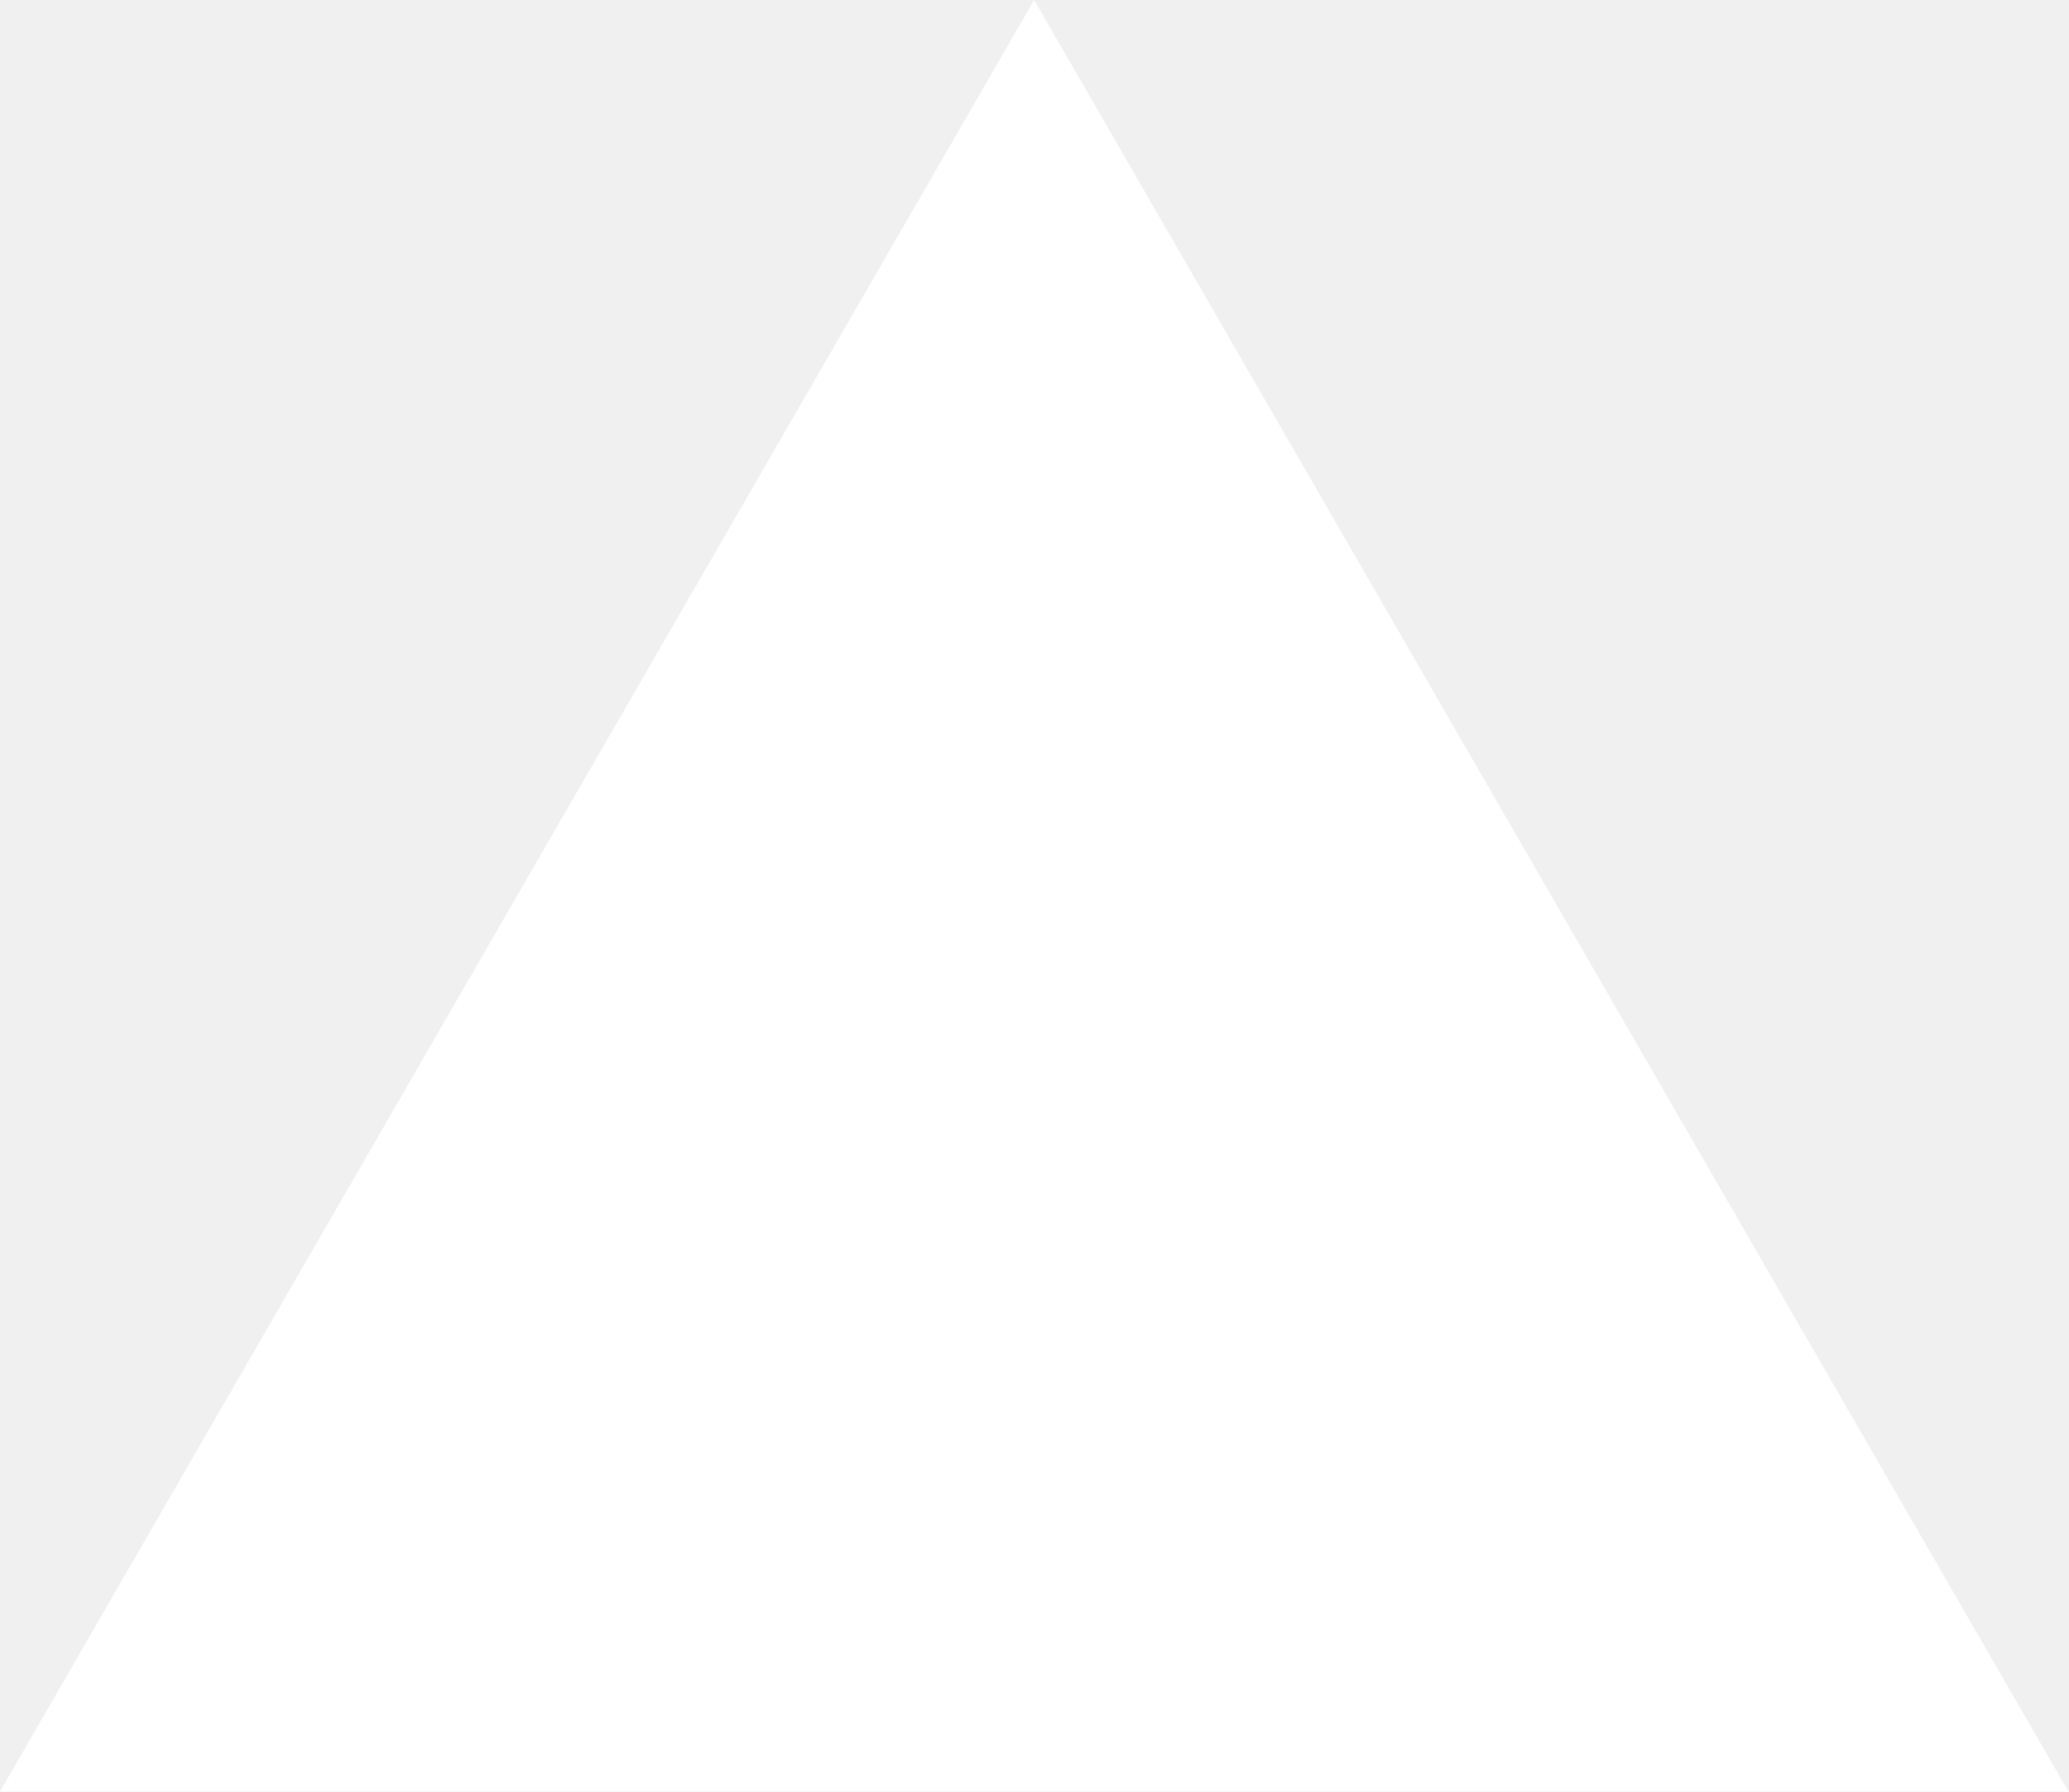
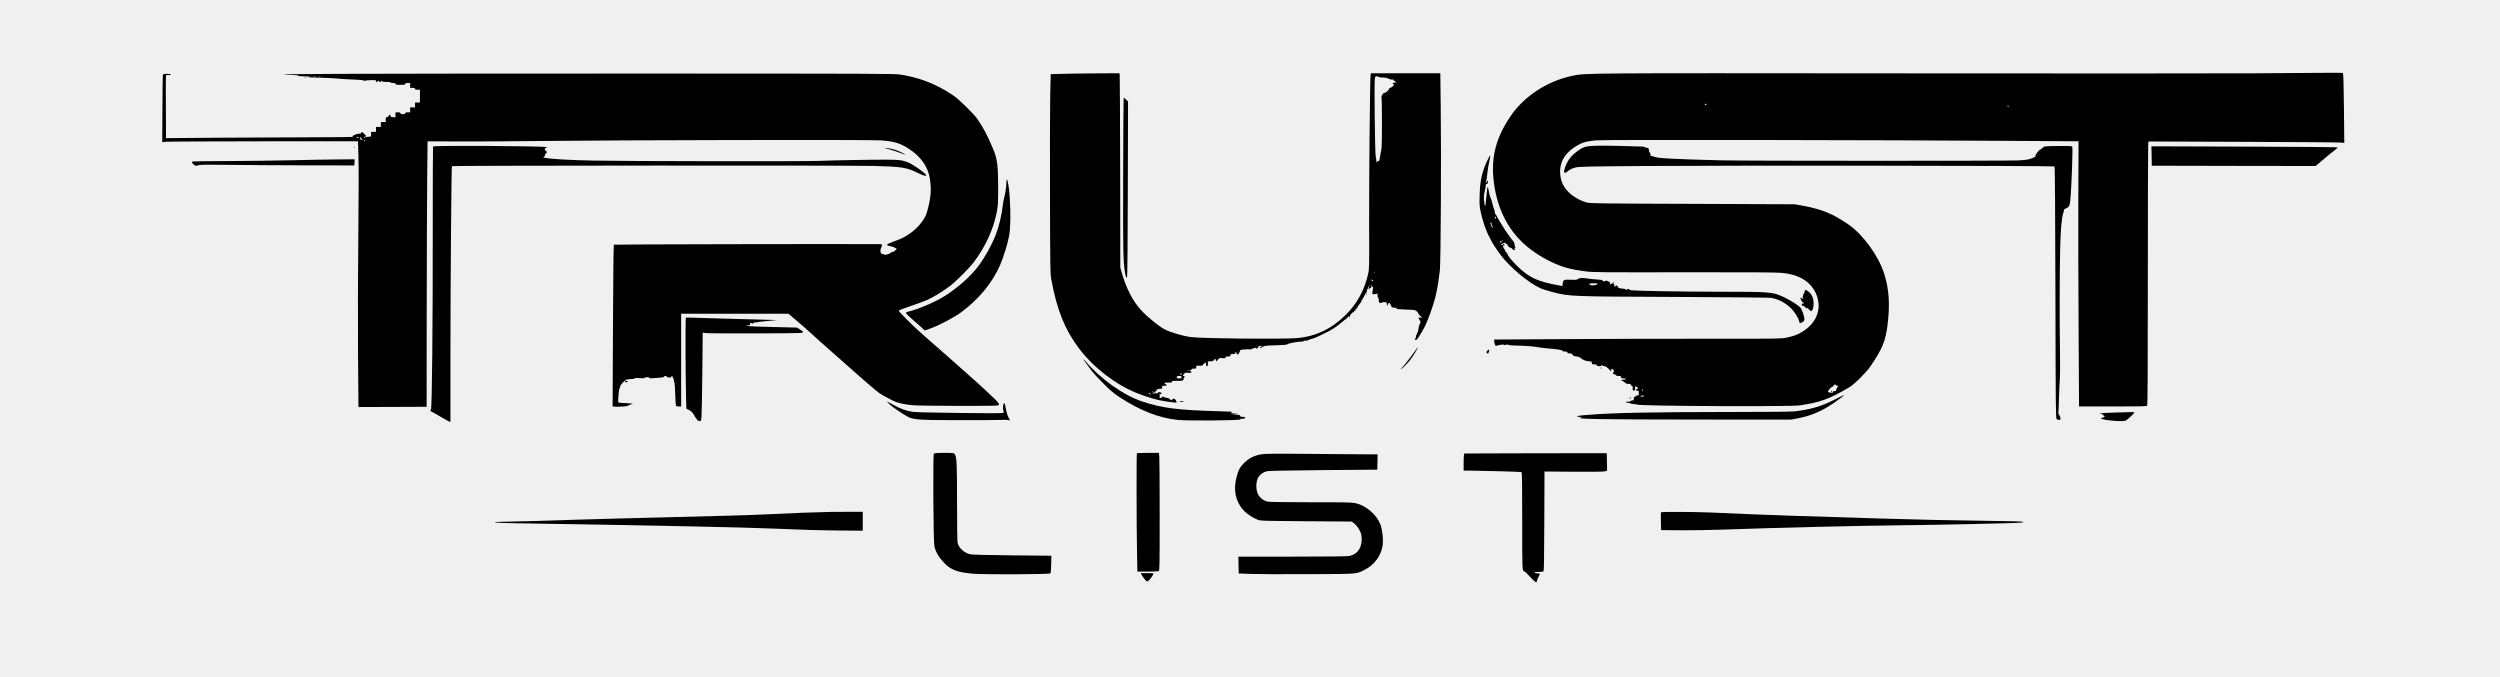
- <svg xmlns="http://www.w3.org/2000/svg" fill="none" viewBox="0 0 1155 1000">
-   <path d="m577.3 0 577.4 1000H0z" fill="#fff" />
+ <svg xmlns="http://www.w3.org/2000/svg" version="1.0" width="4096pt" height="1108pt" viewBox="0 0 4096 1108" preserveAspectRatio="xMidYMid meet">
+   <g transform="translate(0,1108) scale(0.1,-0.1)" fill="#000000" stroke="none">
+     <path d="M36925 9879 c-484 -3 -3098 -4 -5810 -1 -5187 5 -5135 5 -5350 -39 -419 -87 -801 -339 -1024 -674 -229 -344 -310 -650 -271 -1025 43 -413 194 -752 450 -1009 127 -128 313 -256 500 -344 182 -86 307 -120 555 -153 119 -16 258 -17 1605 -15 1038 2 1514 -1 1605 -9 280 -24 468 -134 560 -324 111 -230 39 -469 -186 -622 -88 -60 -159 -89 -284 -115 -86 -19 -139 -20 -1285 -19 -657 1 -1716 -2 -2352 -6 l-1158 -7 0 -22 c0 -12 5 -36 11 -54 8 -24 16 -31 28 -26 40 16 114 25 126 15 6 -5 14 -7 17 -5 10 11 48 14 53 4 4 -5 52 -9 108 -10 126 -1 305 -14 372 -27 28 -5 86 -13 130 -17 190 -16 280 -30 277 -43 -1 -8 11 -12 38 -12 29 0 40 -4 40 -15 0 -11 11 -15 38 -15 29 0 39 -5 47 -22 8 -18 20 -24 60 -28 34 -3 59 -13 77 -29 34 -30 91 -51 141 -51 33 0 37 -3 37 -25 0 -22 4 -25 40 -25 29 0 40 -4 40 -15 0 -19 75 -21 84 -2 5 9 7 9 12 0 3 -7 17 -13 31 -13 17 0 40 -14 65 -40 22 -22 41 -40 44 -40 2 0 4 9 4 20 0 26 15 25 34 -2 14 -20 14 -24 -1 -40 -15 -17 -14 -19 15 -29 18 -6 32 -15 32 -20 0 -5 18 -9 40 -9 33 0 40 -3 40 -20 0 -17 7 -20 40 -20 22 0 40 -4 40 -10 0 -5 -15 -10 -34 -10 -19 0 -38 -4 -41 -10 -3 -5 2 -10 12 -10 10 0 29 -12 42 -25 17 -18 34 -25 62 -25 28 0 39 -4 39 -15 0 -8 7 -15 15 -15 11 0 15 -11 15 -40 0 -33 3 -40 20 -40 17 0 20 7 20 41 0 37 1 39 16 25 8 -9 20 -16 25 -16 17 0 9 -19 -11 -25 -28 -9 -25 -25 5 -25 23 0 25 -4 25 -40 0 -36 -2 -40 -25 -40 -14 0 -25 -4 -25 -10 0 -5 -7 -10 -15 -10 -10 0 -15 -10 -15 -30 0 -25 -4 -30 -25 -30 -14 0 -25 -4 -25 -10 0 -5 -18 -10 -40 -10 -22 0 -40 -4 -40 -10 0 -5 15 -10 34 -10 19 0 38 -4 41 -10 3 -5 24 -10 45 -10 21 0 50 -4 63 -9 65 -25 2500 -36 2662 -13 336 49 478 100 815 297 80 47 275 240 345 343 193 283 247 412 280 674 43 341 26 590 -56 848 -93 290 -345 636 -581 800 -254 175 -435 251 -738 307 l-145 26 -1675 7 c-1557 5 -1679 7 -1735 23 -225 66 -392 224 -424 401 -43 233 51 410 289 543 80 45 145 61 299 74 136 12 4786 5 6981 -10 l915 -6 -4 -935 c-1 -514 0 -1492 5 -2172 l7 -1238 551 0 c416 0 555 3 564 12 9 9 12 498 12 2139 0 1169 3 2141 6 2159 l7 32 1551 -6 c853 -3 1574 -8 1603 -12 l52 -6 -6 569 c-4 395 -9 570 -17 575 -12 8 -49 8 -1461 -3z m-8965 -509 c0 -5 -7 -10 -15 -10 -8 0 -15 5 -15 10 0 6 7 10 15 10 8 0 15 -4 15 -10z m4950 -30 c0 -5 -4 -10 -10 -10 -5 0 -10 5 -10 10 0 6 5 10 10 10 6 0 10 -4 10 -10z m-2830 -4570 c0 -5 9 -10 21 -10 l20 0 -21 -30 c-12 -17 -20 -37 -17 -44 3 -7 0 -13 -6 -13 -33 1 -47 -4 -44 -15 1 -7 -6 -13 -15 -12 -59 3 -68 5 -68 19 0 18 52 75 68 75 6 0 16 9 22 20 11 21 40 28 40 10z m-3160 -80 c0 -5 -4 -10 -10 -10 -5 0 -10 5 -10 10 0 6 5 10 10 10 6 0 10 -4 10 -10z m10 -100 c-20 -13 -50 -13 -50 0 0 6 15 10 33 10 24 0 28 -3 17 -10z" />
+     <path d="M30000 4670 c0 -5 5 -10 10 -10 6 0 10 5 10 10 0 6 -4 10 -10 10 -5 0 -10 -4 -10 -10z" />
+     <path d="M5565 9870 c-533 -3 -949 -7 -922 -9 26 -2 52 -5 57 -6 6 -1 51 -3 101 -4 57 -1 88 -5 84 -11 -4 -6 34 -10 107 -11 76 -1 102 -4 78 -9 -27 -6 -17 -8 45 -9 129 -2 336 -11 385 -16 71 -8 184 -15 325 -20 78 -2 131 -8 133 -15 2 -5 9 -7 15 -3 7 4 51 8 99 10 82 2 87 1 90 -19 3 -21 4 -21 21 -4 16 16 18 16 34 0 16 -15 17 -15 23 2 5 13 9 14 14 5 4 -6 24 -12 44 -12 86 -1 102 -2 102 -10 0 -5 18 -9 40 -9 29 0 40 -4 40 -15 0 -12 16 -15 80 -15 64 0 80 3 80 15 0 11 11 15 40 15 l40 0 0 -40 0 -40 40 0 c29 0 40 -4 40 -15 0 -11 11 -15 40 -15 l40 0 0 -105 0 -105 -40 0 -40 0 0 -40 0 -40 -40 0 -40 0 0 -40 0 -40 -40 0 c-29 0 -40 -4 -40 -15 0 -11 -11 -15 -40 -15 -29 0 -40 4 -40 15 0 11 -11 15 -40 15 l-40 0 0 -40 0 -40 -40 0 c-33 0 -40 3 -40 20 0 11 -4 20 -10 20 -5 0 -15 -9 -22 -20 -7 -11 -21 -20 -30 -20 -14 0 -18 -8 -18 -40 l0 -40 -40 0 -40 0 0 -40 0 -40 -40 0 -40 0 0 -40 0 -40 -40 0 -40 0 0 -40 c0 -39 -1 -40 -36 -40 -19 0 -44 -5 -54 -10 -13 -7 -21 -7 -25 0 -3 5 3 10 14 10 29 0 26 11 -12 48 -37 36 -47 39 -47 17 0 -11 -11 -15 -35 -15 -20 0 -55 -10 -78 -21 -37 -19 -40 -23 -22 -30 11 -4 -261 -8 -605 -8 -344 -1 -1038 -4 -1542 -7 l-918 -7 -2 454 c-2 250 -2 482 0 517 l3 62 39 0 c22 0 40 5 40 10 0 6 -28 10 -64 10 -59 0 -64 -2 -68 -23 -2 -13 -6 -265 -7 -560 l-3 -537 49 7 c26 4 748 7 1603 8 l1555 0 8 -245 c5 -143 4 -678 -2 -1280 -7 -606 -9 -1407 -5 -1932 l7 -897 559 2 558 2 1 1540 c1 847 5 1826 8 2175 l6 635 475 -3 c261 -2 885 2 1385 8 1258 15 5378 23 5567 10 230 -16 336 -51 498 -165 172 -121 278 -283 306 -468 25 -165 16 -294 -32 -481 -29 -113 -36 -130 -99 -220 -54 -77 -136 -154 -228 -213 -77 -50 -104 -63 -242 -112 -113 -41 -130 -62 -55 -72 25 -3 60 -15 79 -26 l34 -21 -26 -26 c-14 -14 -36 -26 -48 -26 -12 0 -27 -7 -33 -16 -14 -18 -99 -37 -104 -23 -2 5 -14 9 -27 9 -18 0 -23 7 -28 35 -4 22 0 46 9 63 17 33 18 62 2 62 -817 4 -4375 -3 -4381 -9 -5 -5 -11 -603 -14 -1329 l-6 -1320 24 -4 c49 -6 229 3 224 13 -4 5 3 9 14 9 11 0 23 5 26 10 3 5 16 10 27 10 12 0 19 3 16 6 -3 3 -56 7 -118 9 -62 2 -115 7 -119 12 -10 11 10 233 20 233 5 0 9 11 9 24 0 27 70 102 108 117 13 5 48 9 78 9 33 0 54 4 54 11 0 8 24 9 80 4 56 -5 80 -4 80 4 0 6 17 11 40 11 23 0 40 -5 40 -11 0 -8 23 -9 78 -4 42 4 95 8 116 9 22 1 41 7 44 14 4 14 39 16 44 3 2 -6 18 -13 36 -16 24 -4 34 -1 38 10 4 8 10 15 14 15 7 0 27 -49 34 -83 12 -58 16 -103 20 -239 3 -87 8 -162 11 -168 3 -5 24 -10 46 -10 l39 0 0 760 0 760 879 0 879 0 118 -100 c66 -55 164 -141 220 -192 102 -94 227 -206 474 -423 75 -66 197 -174 271 -240 156 -140 371 -322 414 -352 31 -21 135 -78 217 -119 73 -36 190 -63 332 -74 139 -11 1323 -14 1375 -4 26 6 31 10 25 28 -3 11 -27 41 -52 66 -168 159 -257 242 -317 295 -126 111 -360 318 -365 324 -3 3 -39 35 -80 71 -41 36 -133 117 -205 180 -71 63 -161 142 -200 175 -154 133 -420 396 -420 416 0 5 87 39 194 75 106 35 230 81 275 101 108 49 267 147 374 230 104 80 308 285 385 386 189 246 328 550 379 827 19 100 22 151 22 385 0 370 -15 488 -83 645 -100 235 -150 329 -254 485 -55 82 -307 330 -392 386 -143 94 -167 107 -277 162 -182 90 -365 147 -593 185 -92 15 -419 16 -4160 17 -2233 0 -4496 -2 -5030 -5z m-382 -47 c-13 -2 -35 -2 -50 0 -16 2 -5 4 22 4 28 0 40 -2 28 -4z m64 1 c-3 -3 -12 -4 -19 -1 -8 3 -5 6 6 6 11 1 17 -2 13 -5z m632 -995 c-17 -11 -39 -12 -39 -1 0 4 12 8 27 9 19 1 22 -1 12 -8z m38 -6 c-4 -3 1 -12 11 -19 9 -7 14 -16 9 -20 -4 -4 -16 2 -27 13 -18 20 -17 33 3 33 6 0 7 -3 4 -7z m63 -43 c0 -5 -2 -10 -4 -10 -3 0 -8 5 -11 10 -3 6 -1 10 4 10 6 0 11 -4 11 -10z" />
+     <path d="M17405 9870 l-190 -5 -8 -330 c-4 -181 -6 -915 -4 -1630 3 -1184 4 -1308 20 -1395 93 -505 219 -823 452 -1134 233 -312 603 -598 951 -736 180 -72 344 -119 484 -138 155 -22 170 -23 170 -13 0 5 -6 12 -12 14 -10 4 -10 6 0 6 14 1 -22 41 -37 41 -5 0 -17 -8 -26 -17 -16 -16 -18 -15 -34 4 -10 13 -32 23 -60 26 -24 3 -47 11 -52 18 -6 10 -9 10 -15 -4 -7 -18 -39 -23 -49 -8 -3 5 -1 13 5 16 8 5 7 11 -1 21 -9 11 -7 14 10 14 12 0 21 6 21 15 0 8 -6 15 -14 15 -8 0 -22 3 -32 7 -12 4 -15 3 -10 -5 4 -7 4 -12 -1 -13 -60 -7 -93 -7 -93 1 0 6 15 10 33 10 24 0 28 3 17 10 -12 8 -10 10 10 11 14 0 19 3 12 6 -25 10 9 33 49 33 35 0 39 3 39 25 0 23 4 25 40 25 43 0 54 14 19 23 -12 3 -19 12 -17 19 4 9 21 12 61 10 47 -3 57 -1 57 12 0 13 14 16 90 16 79 0 91 2 100 20 6 11 7 20 3 20 -4 0 -2 5 5 12 16 16 15 28 -3 28 -20 0 -19 10 5 35 17 19 29 21 70 17 41 -4 50 -2 50 11 0 11 -12 17 -42 20 l-43 4 43 1 c30 1 42 6 42 17 0 11 11 15 40 15 36 0 40 2 40 26 0 25 2 26 48 22 41 -3 50 0 70 24 30 36 42 35 42 -2 0 -20 5 -30 15 -30 11 0 15 11 15 40 l0 40 43 0 c31 0 45 5 55 20 7 11 17 20 22 20 6 0 10 -9 10 -20 0 -27 7 -25 35 9 22 26 29 28 75 23 41 -4 50 -2 50 12 0 12 10 16 40 16 33 0 40 3 40 20 0 17 7 20 39 20 33 0 40 4 44 23 3 21 4 21 15 -5 16 -38 29 -35 49 11 l17 39 73 7 c40 4 77 4 82 0 6 -3 28 3 50 15 24 12 42 16 46 10 9 -15 35 -12 35 5 0 22 35 36 62 26 23 -10 23 -10 -4 -10 -16 -1 -28 -5 -28 -11 0 -15 19 -12 54 9 26 16 57 20 210 24 116 3 181 8 185 15 8 14 148 42 224 45 30 1 53 6 50 10 -3 5 8 7 25 6 16 -2 36 1 43 7 8 6 37 17 64 24 55 14 53 14 210 90 116 57 197 109 259 165 6 6 37 30 69 54 31 24 57 47 57 52 0 5 5 9 11 9 5 0 7 -4 4 -10 -3 -5 -1 -10 5 -10 7 0 10 6 7 14 -7 18 48 80 62 72 7 -5 8 -1 4 10 -5 14 -3 16 11 11 13 -5 17 -3 13 7 -6 15 18 42 25 29 3 -4 3 -2 2 5 -4 13 65 110 73 104 3 -2 8 0 11 4 4 4 1 4 -5 0 -19 -10 -16 8 5 35 10 13 29 47 42 76 16 35 27 48 33 40 5 -7 6 -2 2 12 -4 13 -3 26 2 30 5 3 16 29 26 56 10 30 15 38 13 20 -3 -16 -8 -38 -11 -47 -4 -11 -3 -18 4 -18 6 0 11 7 11 15 0 9 6 12 15 9 12 -5 14 2 11 37 -2 24 -1 31 1 16 2 -16 11 -31 18 -33 9 -4 13 -16 10 -35 -3 -16 -7 -42 -10 -59 -4 -29 -3 -30 34 -30 22 0 42 6 44 13 3 6 6 -7 6 -30 1 -24 6 -43 11 -43 6 0 10 -17 10 -39 0 -33 3 -39 25 -43 14 -3 25 -1 25 3 0 5 18 9 39 9 37 0 40 -2 43 -32 l4 -33 12 28 c16 37 29 34 49 -13 16 -37 21 -40 55 -40 25 0 38 -5 38 -14 0 -10 34 -14 154 -18 149 -5 155 -6 180 -31 14 -14 26 -30 26 -34 0 -4 14 -23 30 -40 l31 -33 -31 6 c-35 7 -37 0 -11 -40 19 -28 19 -29 -1 -72 -10 -24 -20 -64 -21 -89 -1 -29 -6 -44 -13 -41 -7 3 -10 -3 -7 -15 3 -10 0 -19 -6 -19 -6 0 -11 -13 -11 -29 0 -17 -4 -33 -10 -36 -16 -10 -11 -25 9 -25 17 0 57 60 133 197 53 97 149 357 186 508 26 103 58 300 73 440 15 139 24 1878 14 2663 l-7 562 -568 0 -568 0 -6 -22 c-10 -40 -27 -1752 -24 -2476 3 -643 2 -704 -15 -782 -57 -264 -179 -490 -363 -674 -238 -236 -498 -360 -811 -386 -143 -12 -834 -12 -1333 0 -300 7 -383 12 -465 28 -118 24 -280 74 -350 109 -105 53 -293 205 -404 327 -132 144 -239 352 -313 611 l-23 80 -2 1570 c-2 864 -5 1580 -8 1593 l-5 22 -373 -2 c-204 -1 -457 -5 -562 -8z m5180 -50 c3 -5 33 -10 66 -10 39 0 73 -7 98 -19 21 -11 48 -17 60 -14 12 3 21 1 21 -6 0 -5 12 -17 27 -24 l26 -14 -37 -7 c-35 -7 -37 -8 -20 -21 18 -13 18 -15 -8 -40 -15 -14 -34 -25 -43 -25 -8 0 -15 -6 -15 -13 0 -18 -53 -67 -72 -67 -28 0 -60 -50 -53 -82 9 -39 9 -763 1 -818 -4 -25 -11 -67 -16 -95 -5 -27 -12 -67 -15 -87 -4 -29 -11 -38 -25 -38 -11 0 -20 -9 -23 -22 -3 -15 -5 -10 -5 12 0 19 -6 55 -12 80 -13 48 -26 1193 -15 1278 5 36 10 42 30 42 13 0 27 -4 30 -10z m-58 -3212 c-3 -8 -6 -5 -6 6 -1 11 2 17 5 13 3 -3 4 -12 1 -19z m-29 -127 c3 -8 -1 -12 -9 -9 -7 2 -15 10 -17 17 -3 8 1 12 9 9 7 -2 15 -10 17 -17z m-3141 -1538 c-3 -3 -11 -2 -17 2 -9 6 -9 10 1 16 14 8 27 -7 16 -18z m3 -43 c0 -17 -7 -20 -40 -20 -33 0 -40 3 -40 20 0 17 7 20 40 20 33 0 40 -3 40 -20z m-463 -236 c-3 -3 -12 -4 -19 -1 -8 3 -5 6 6 6 11 1 17 -2 13 -5z m-47 -34 c13 -8 13 -10 -2 -10 -9 0 -20 5 -23 10 -8 13 5 13 25 0z" />
+     <path d="M4993 9813 c9 -2 23 -2 30 0 6 3 -1 5 -18 5 -16 0 -22 -2 -12 -5z" />
+     <path d="M18402 8212 c-3 -1243 0 -1402 29 -1588 12 -76 21 -100 35 -91 5 3 11 653 12 1445 l4 1439 -34 32 c-18 17 -35 31 -38 31 -3 0 -6 -571 -8 -1268z" />
+     <path d="M26075 8689 c-102 -7 -143 -22 -231 -85 -79 -56 -137 -122 -174 -198 -30 -62 -52 -141 -42 -151 9 -9 30 -6 44 8 36 35 84 59 145 74 59 13 210 17 1088 23 1477 11 6744 5 6756 -7 7 -7 12 -697 15 -2069 4 -1924 5 -2060 21 -2071 9 -7 27 -13 40 -13 18 0 23 6 23 26 0 14 -9 37 -20 51 -11 15 -18 33 -16 42 3 9 8 124 11 256 4 132 10 267 14 300 4 33 5 218 2 410 -8 487 -7 1296 2 1693 7 337 25 544 53 615 8 21 12 42 9 47 -3 5 14 17 37 28 35 15 45 27 56 58 15 48 28 254 42 649 8 235 7 301 -3 308 -6 4 -113 7 -236 5 -206 -3 -224 -5 -237 -23 -8 -10 -25 -24 -38 -30 -31 -13 -86 -82 -86 -107 0 -10 -8 -21 -17 -24 -10 -3 -39 -15 -65 -25 -35 -14 -86 -21 -200 -27 -203 -9 -4454 -9 -4858 1 -760 18 -1057 34 -1102 58 -9 5 -28 10 -42 11 -21 2 -26 8 -26 29 0 15 -5 29 -12 31 -7 3 -13 20 -13 39 -1 30 -4 34 -30 37 -17 2 -35 8 -41 13 -6 4 -24 8 -40 8 -16 0 -103 2 -194 5 -275 10 -540 12 -635 5z" />
+     <path d="M7095 8680 c-3 -5 -5 -598 -5 -1317 2 -1596 -12 -2959 -29 -2992 -15 -26 -17 -23 34 -48 22 -11 85 -47 140 -81 55 -33 110 -63 123 -67 l22 -6 0 1118 c0 1115 16 3062 24 3071 11 10 6552 14 6921 3 462 -12 532 -24 728 -122 81 -40 135 -52 120 -25 -22 39 -216 173 -293 204 -103 40 -141 45 -355 46 -233 1 -908 -11 -1110 -20 -214 -10 -3194 -6 -3695 5 -409 8 -694 25 -800 47 -22 5 -23 7 -7 15 9 6 17 19 17 30 0 11 7 22 15 25 20 8 19 31 -2 42 -23 14 -25 40 -2 47 10 4 19 10 19 14 0 19 -1853 30 -1865 11z" />
+     <path d="M5801 8664 c0 -11 3 -14 6 -6 3 7 2 16 -1 19 -3 4 -6 -2 -5 -13z" />
+     <path d="M35252 8524 l3 -159 1342 -3 1342 -2 113 96 c62 54 129 109 149 123 63 46 102 82 95 88 -3 3 -690 8 -1526 11 l-1521 5 3 -159z" />
+     <path d="M14580 8630 c58 -16 139 -42 179 -59 41 -17 76 -29 78 -27 2 2 -33 22 -79 44 -57 29 -111 46 -172 57 -125 21 -127 18 -6 -15z" />
+     <path d="M24373 8460 c-91 -191 -124 -335 -130 -566 -5 -161 -3 -193 16 -283 35 -161 91 -324 143 -414 15 -26 28 -51 28 -54 0 -13 96 -161 154 -237 158 -210 463 -464 662 -552 32 -14 127 -43 209 -64 264 -67 290 -68 2005 -75 833 -4 1535 -10 1560 -15 192 -36 359 -163 438 -332 12 -26 22 -54 22 -61 0 -23 12 -27 41 -11 44 22 51 44 34 105 -16 61 -39 117 -57 139 -24 29 -143 108 -228 150 -217 109 -228 110 -1060 110 -608 0 -1404 13 -1484 25 -16 2 -33 9 -37 16 -6 10 -11 10 -24 -1 -12 -10 -19 -10 -27 -2 -7 7 -24 12 -39 12 -47 0 -89 12 -89 26 0 7 -9 18 -20 24 -16 9 -20 8 -20 -5 0 -8 -4 -15 -10 -15 -5 0 -10 9 -10 19 0 11 -5 23 -11 27 -8 4 -7 9 2 15 12 7 12 9 0 9 -8 0 -22 -7 -32 -16 -10 -9 -23 -13 -29 -9 -9 6 -9 9 0 15 9 6 0 15 -28 29 -25 13 -43 17 -47 11 -9 -14 -42 -13 -47 2 -4 12 -25 16 -130 22 -37 2 -82 6 -100 10 -95 17 -145 16 -169 -2 -21 -16 -38 -19 -125 -15 -114 4 -122 0 -131 -65 l-5 -39 -42 8 c-363 64 -505 129 -702 324 -79 77 -154 170 -154 189 0 7 -9 21 -20 31 -11 10 -20 22 -20 28 0 5 -9 22 -21 38 -19 27 -18 56 2 44 5 -4 9 1 9 9 0 19 -26 21 -33 4 -4 -10 -7 -10 -18 0 -11 10 -10 12 4 12 9 0 17 5 17 11 0 5 5 7 10 4 6 -4 17 -1 25 5 12 10 15 9 15 -4 0 -9 7 -16 15 -16 8 0 15 -6 15 -13 0 -18 32 -47 52 -47 9 0 22 -9 29 -21 10 -14 19 -18 33 -13 19 7 19 8 0 15 -17 7 -17 8 -1 8 17 1 22 12 10 24 -3 4 -7 22 -8 40 0 21 -11 44 -28 63 -16 16 -38 45 -50 64 -12 19 -27 41 -34 48 -24 25 -183 284 -183 299 0 2 -7 11 -15 19 -8 9 -15 26 -15 40 0 13 -4 32 -10 42 -8 14 -20 57 -44 154 -3 10 -11 32 -20 50 -8 18 -17 56 -21 83 -5 43 -22 92 -26 75 -3 -14 -30 -268 -31 -287 0 -13 -4 -21 -8 -18 -4 3 -11 42 -15 88 -5 64 -3 99 10 148 9 35 17 78 17 95 0 23 4 31 17 30 10 -1 17 8 19 27 4 32 -13 37 -21 5 -4 -12 -9 -20 -12 -16 -3 3 -1 16 4 29 6 13 15 69 19 124 5 55 19 142 31 194 12 51 20 99 18 105 -2 6 -22 -27 -44 -74z m137 -945 c0 -8 -4 -15 -10 -15 -5 0 -10 7 -10 15 0 8 5 15 10 15 6 0 10 -7 10 -15z m-70 -109 c0 -12 5 -27 11 -33 6 -6 9 -17 7 -25 -3 -7 -12 4 -22 26 -18 43 -21 70 -6 61 6 -3 10 -16 10 -29z m177 -283 c-3 -10 -5 -4 -5 12 0 17 2 24 5 18 2 -7 2 -21 0 -30z m-17 -9 c0 -8 -4 -14 -10 -14 -5 0 -10 9 -10 21 0 11 5 17 10 14 6 -3 10 -13 10 -21z m1571 -688 c-24 -28 -131 -29 -131 -1 0 9 21 13 71 14 60 1 70 -1 60 -13z" />
+     <path d="M4765 8454 c-291 -6 -769 -12 -1062 -13 -292 -1 -538 -4 -547 -7 -20 -8 -7 -35 29 -58 24 -16 31 -16 63 -4 30 11 126 12 522 7 267 -4 834 -7 1260 -8 l775 -2 3 51 3 50 -258 -2 c-142 0 -496 -7 -788 -14z" />
+     <path d="M16490 8102 c0 -59 -20 -202 -35 -252 -8 -25 -16 -70 -20 -100 -21 -185 -66 -378 -122 -520 -64 -164 -173 -361 -283 -509 -117 -158 -326 -345 -535 -481 -157 -101 -456 -231 -612 -265 -18 -3 -36 -11 -40 -17 -6 -11 43 -59 157 -156 30 -25 77 -66 103 -91 l48 -46 82 29 c150 53 404 186 522 275 285 213 503 478 629 765 59 136 129 363 151 491 22 124 25 368 8 625 -10 159 -32 290 -49 290 -2 0 -4 -17 -4 -38z" />
+     <path d="M29570 6315 c0 -9 -9 -34 -20 -56 -12 -23 -18 -48 -15 -60 4 -11 2 -19 -4 -19 -6 0 -11 5 -11 10 0 6 -7 10 -15 10 -12 0 -12 -5 3 -35 9 -19 25 -37 35 -41 9 -3 15 -9 12 -14 -3 -5 -12 -7 -20 -3 -10 3 -15 -2 -15 -16 0 -14 6 -21 19 -21 11 0 28 -11 39 -25 14 -17 22 -21 26 -13 3 9 15 1 35 -22 29 -32 32 -33 47 -18 36 36 38 169 3 239 -32 64 -119 125 -119 84z" />
+     <path d="M22391 6254 c0 -11 3 -14 6 -6 3 7 2 16 -1 19 -3 4 -6 -2 -5 -13z" />
+     <path d="M11237 5874 c-8 -9 -7 -864 2 -1234 l6 -255 33 -17 c41 -20 71 -47 83 -73 9 -20 49 -78 69 -102 6 -7 21 -13 34 -13 21 0 24 5 29 68 4 37 10 363 14 725 l6 658 51 -8 c58 -9 1501 -7 1559 3 20 3 37 9 37 14 0 4 -23 23 -51 40 l-50 33 -387 9 c-213 4 -400 12 -417 17 l-30 9 32 1 c18 1 32 4 32 9 -3 20 2 32 16 32 8 0 15 -5 15 -12 0 -6 8 -4 20 7 12 11 29 16 45 13 14 -3 23 -3 19 1 -3 3 70 13 163 21 l168 16 -240 7 c-132 4 -420 12 -640 17 -220 5 -447 12 -505 15 -58 3 -109 3 -113 -1z" />
+     <path d="M23217 5378 c-7 -17 -161 -224 -199 -268 -80 -90 -75 -84 -53 -72 19 11 89 82 130 133 57 71 140 208 131 216 -2 2 -6 -2 -9 -9z" />
+     <path d="M24365 5330 c-16 -18 -16 -20 -1 -35 15 -15 17 -14 26 10 19 49 7 60 -25 25z" />
+     <path d="M17750 5196 c0 -7 38 -60 147 -206 18 -25 98 -110 176 -188 112 -114 168 -161 267 -227 324 -216 648 -344 955 -375 157 -16 1017 -10 1023 8 2 7 20 12 43 12 28 0 39 4 39 15 0 11 -11 15 -40 15 -28 0 -40 4 -40 14 0 18 -40 27 -92 21 l-43 -5 39 10 c22 6 42 13 45 17 3 3 -6 3 -21 -1 -14 -3 -41 -3 -58 1 l-32 6 28 12 c24 9 -17 13 -231 18 -658 18 -910 50 -1236 157 -309 102 -680 364 -927 654 -23 27 -42 46 -42 42z" />
+     <path d="M26225 5050 c-3 -5 -1 -10 4 -10 6 0 11 5 11 10 0 6 -2 10 -4 10 -3 0 -8 -4 -11 -10z" />
+     <path d="M10240 4826 c0 -9 7 -12 20 -9 31 8 34 23 6 23 -16 0 -26 -6 -26 -14z" />
+     <path d="M30060 4534 c-225 -114 -400 -165 -662 -194 -61 -6 -461 -10 -1065 -10 -1271 -1 -1921 -14 -2298 -46 -38 -3 -98 -8 -132 -11 -71 -5 -85 -23 -20 -24 l42 -1 -35 -11 c-73 -23 311 -29 1875 -31 l1580 -1 116 22 c212 41 391 118 583 250 61 42 113 79 116 83 3 3 18 16 34 28 45 35 22 25 -134 -54z" />
+     <path d="M26700 4560 c0 -5 5 -10 10 -10 6 0 10 5 10 10 0 6 -4 10 -10 10 -5 0 -10 -4 -10 -10z" />
+     <path d="M19320 4506 c0 -8 71 -12 76 -4 3 4 -13 8 -35 8 -23 0 -41 -2 -41 -4z" />
+     <path d="M14575 4455 c61 -55 230 -169 305 -206 93 -46 185 -52 805 -53 308 -1 616 1 685 4 69 3 137 2 152 -2 l26 -8 -28 58 c-16 33 -33 91 -41 137 -14 93 -24 110 -39 69 -11 -28 -8 -91 6 -128 7 -18 -14 -19 -697 -12 -387 4 -740 11 -784 17 -110 14 -212 50 -327 115 -53 30 -100 54 -105 54 -4 0 15 -21 42 -45z" />
+     <path d="M34633 4320 c-122 -3 -226 -9 -229 -13 -4 -4 10 -8 32 -8 21 -1 31 -3 20 -6 -17 -5 -17 -6 4 -16 31 -16 27 -30 -10 -40 -18 -4 -30 -10 -27 -13 16 -17 130 -35 249 -41 122 -5 140 -4 165 12 37 25 133 116 133 126 0 5 -26 8 -57 7 -32 -1 -158 -4 -280 -8z" />
+     <path d="M15300 3645 c-16 -20 -8 -1448 9 -1515 25 -101 69 -175 160 -272 106 -114 218 -156 476 -178 178 -15 1248 -11 1265 6 6 6 11 69 13 150 l2 139 -635 6 c-431 4 -653 10 -692 18 -98 21 -183 95 -208 182 -6 20 -10 286 -10 669 0 636 -5 740 -36 788 -14 21 -20 22 -173 22 -127 0 -161 -3 -171 -15z" />
+     <path d="M18627 3653 c-8 -8 -7 -1214 2 -1638 l6 -300 165 0 c91 0 173 4 183 7 16 7 17 60 17 920 0 502 -3 937 -6 966 l-7 52 -177 0 c-97 0 -180 -3 -183 -7z" />
+     <path d="M24839 3653 l-847 -3 -6 -23 c-3 -12 -6 -75 -6 -139 l0 -118 78 0 c231 -2 863 -19 872 -25 7 -5 10 -249 10 -802 -1 -806 0 -823 34 -823 6 0 49 -40 94 -90 84 -90 112 -108 112 -69 0 11 12 41 26 65 15 25 23 48 20 52 -8 7 -13 8 -58 10 -16 1 -28 7 -28 12 0 6 29 10 68 10 37 0 73 4 79 8 10 6 13 186 15 823 l3 814 485 -4 c337 -2 493 0 513 8 l28 11 -3 142 -3 143 -320 0 c-176 0 -701 -1 -1166 -2z" />
+     <path d="M20655 3635 c-110 -21 -197 -65 -271 -139 -70 -70 -95 -118 -125 -236 -56 -214 -14 -404 120 -546 53 -56 142 -115 220 -146 56 -22 59 -22 802 -28 l746 -5 37 -29 c58 -44 113 -136 122 -203 22 -176 -52 -301 -197 -332 -33 -7 -348 -11 -935 -11 l-885 0 3 -137 3 -138 175 -8 c96 -4 522 -6 945 -4 856 3 800 -1 945 72 154 78 267 229 292 391 15 99 -2 264 -36 352 -65 165 -238 312 -408 348 -62 13 -175 16 -728 15 -413 0 -674 4 -708 10 -69 14 -130 60 -162 124 -33 67 -35 186 -3 257 26 58 86 103 156 118 33 6 373 13 927 18 l875 7 3 126 3 125 -143 0 c-79 -1 -492 3 -918 7 -669 6 -786 5 -855 -8z" />
+     <path d="M13610 2693 c-201 -3 -651 -20 -1005 -38 -154 -8 -473 -20 -710 -25 -236 -6 -671 -17 -965 -25 -294 -8 -652 -17 -795 -20 -143 -3 -458 -12 -700 -20 -509 -17 -1144 -35 -1260 -35 -49 0 -74 -4 -65 -9 8 -5 161 -11 340 -14 2569 -42 3707 -66 4205 -87 488 -21 763 -29 1115 -32 l365 -3 0 155 0 155 -185 0 c-102 1 -255 0 -340 -2z" />
+     <path d="M27213 2685 c-2 -6 -2 -74 -1 -150 l3 -140 315 -3 c173 -2 504 4 735 12 821 30 2185 63 2955 71 289 3 696 10 905 15 209 5 520 12 690 16 287 6 380 14 315 28 -14 3 -225 8 -470 11 -654 8 -1344 23 -1865 40 -887 29 -1083 35 -1440 45 -198 6 -499 17 -670 25 -617 29 -816 35 -1139 38 -222 1 -330 -1 -333 -8z" />
+     <path d="M18701 1668 c22 -41 74 -107 89 -113 10 -4 25 6 44 27 32 37 66 89 66 101 0 4 -47 7 -105 7 l-106 0 12 -22z" />
+   </g>
</svg>
